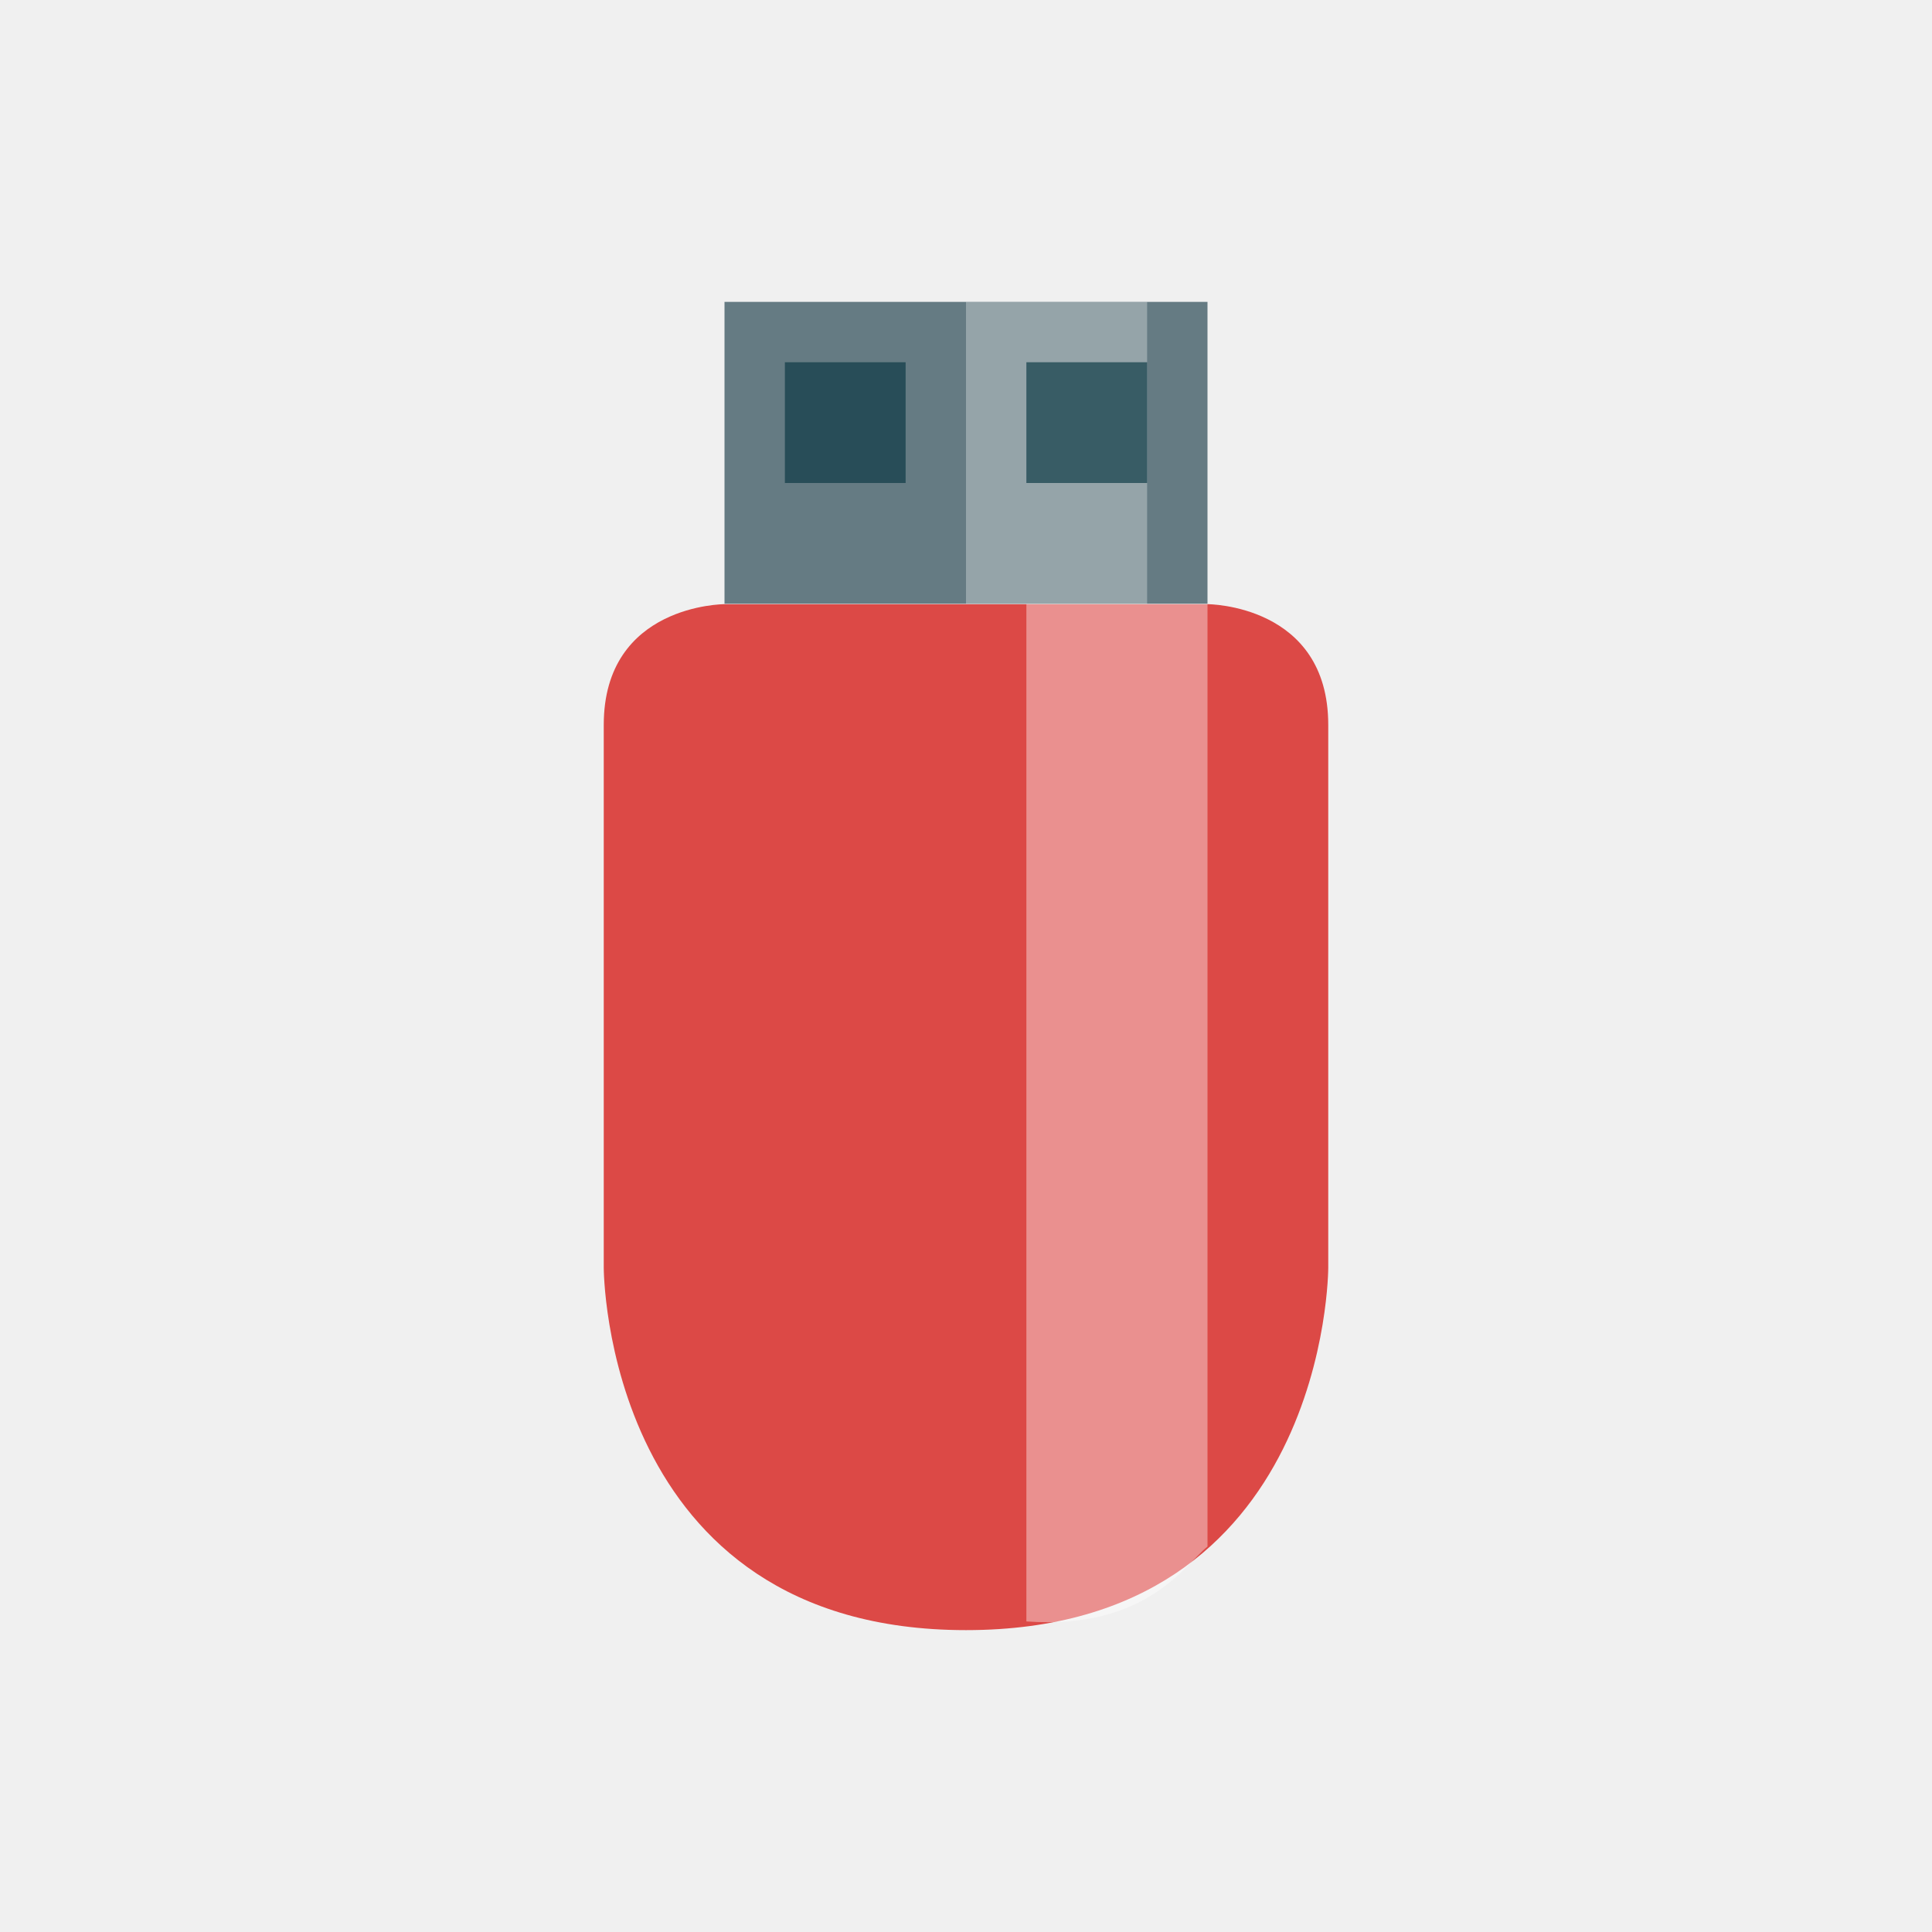
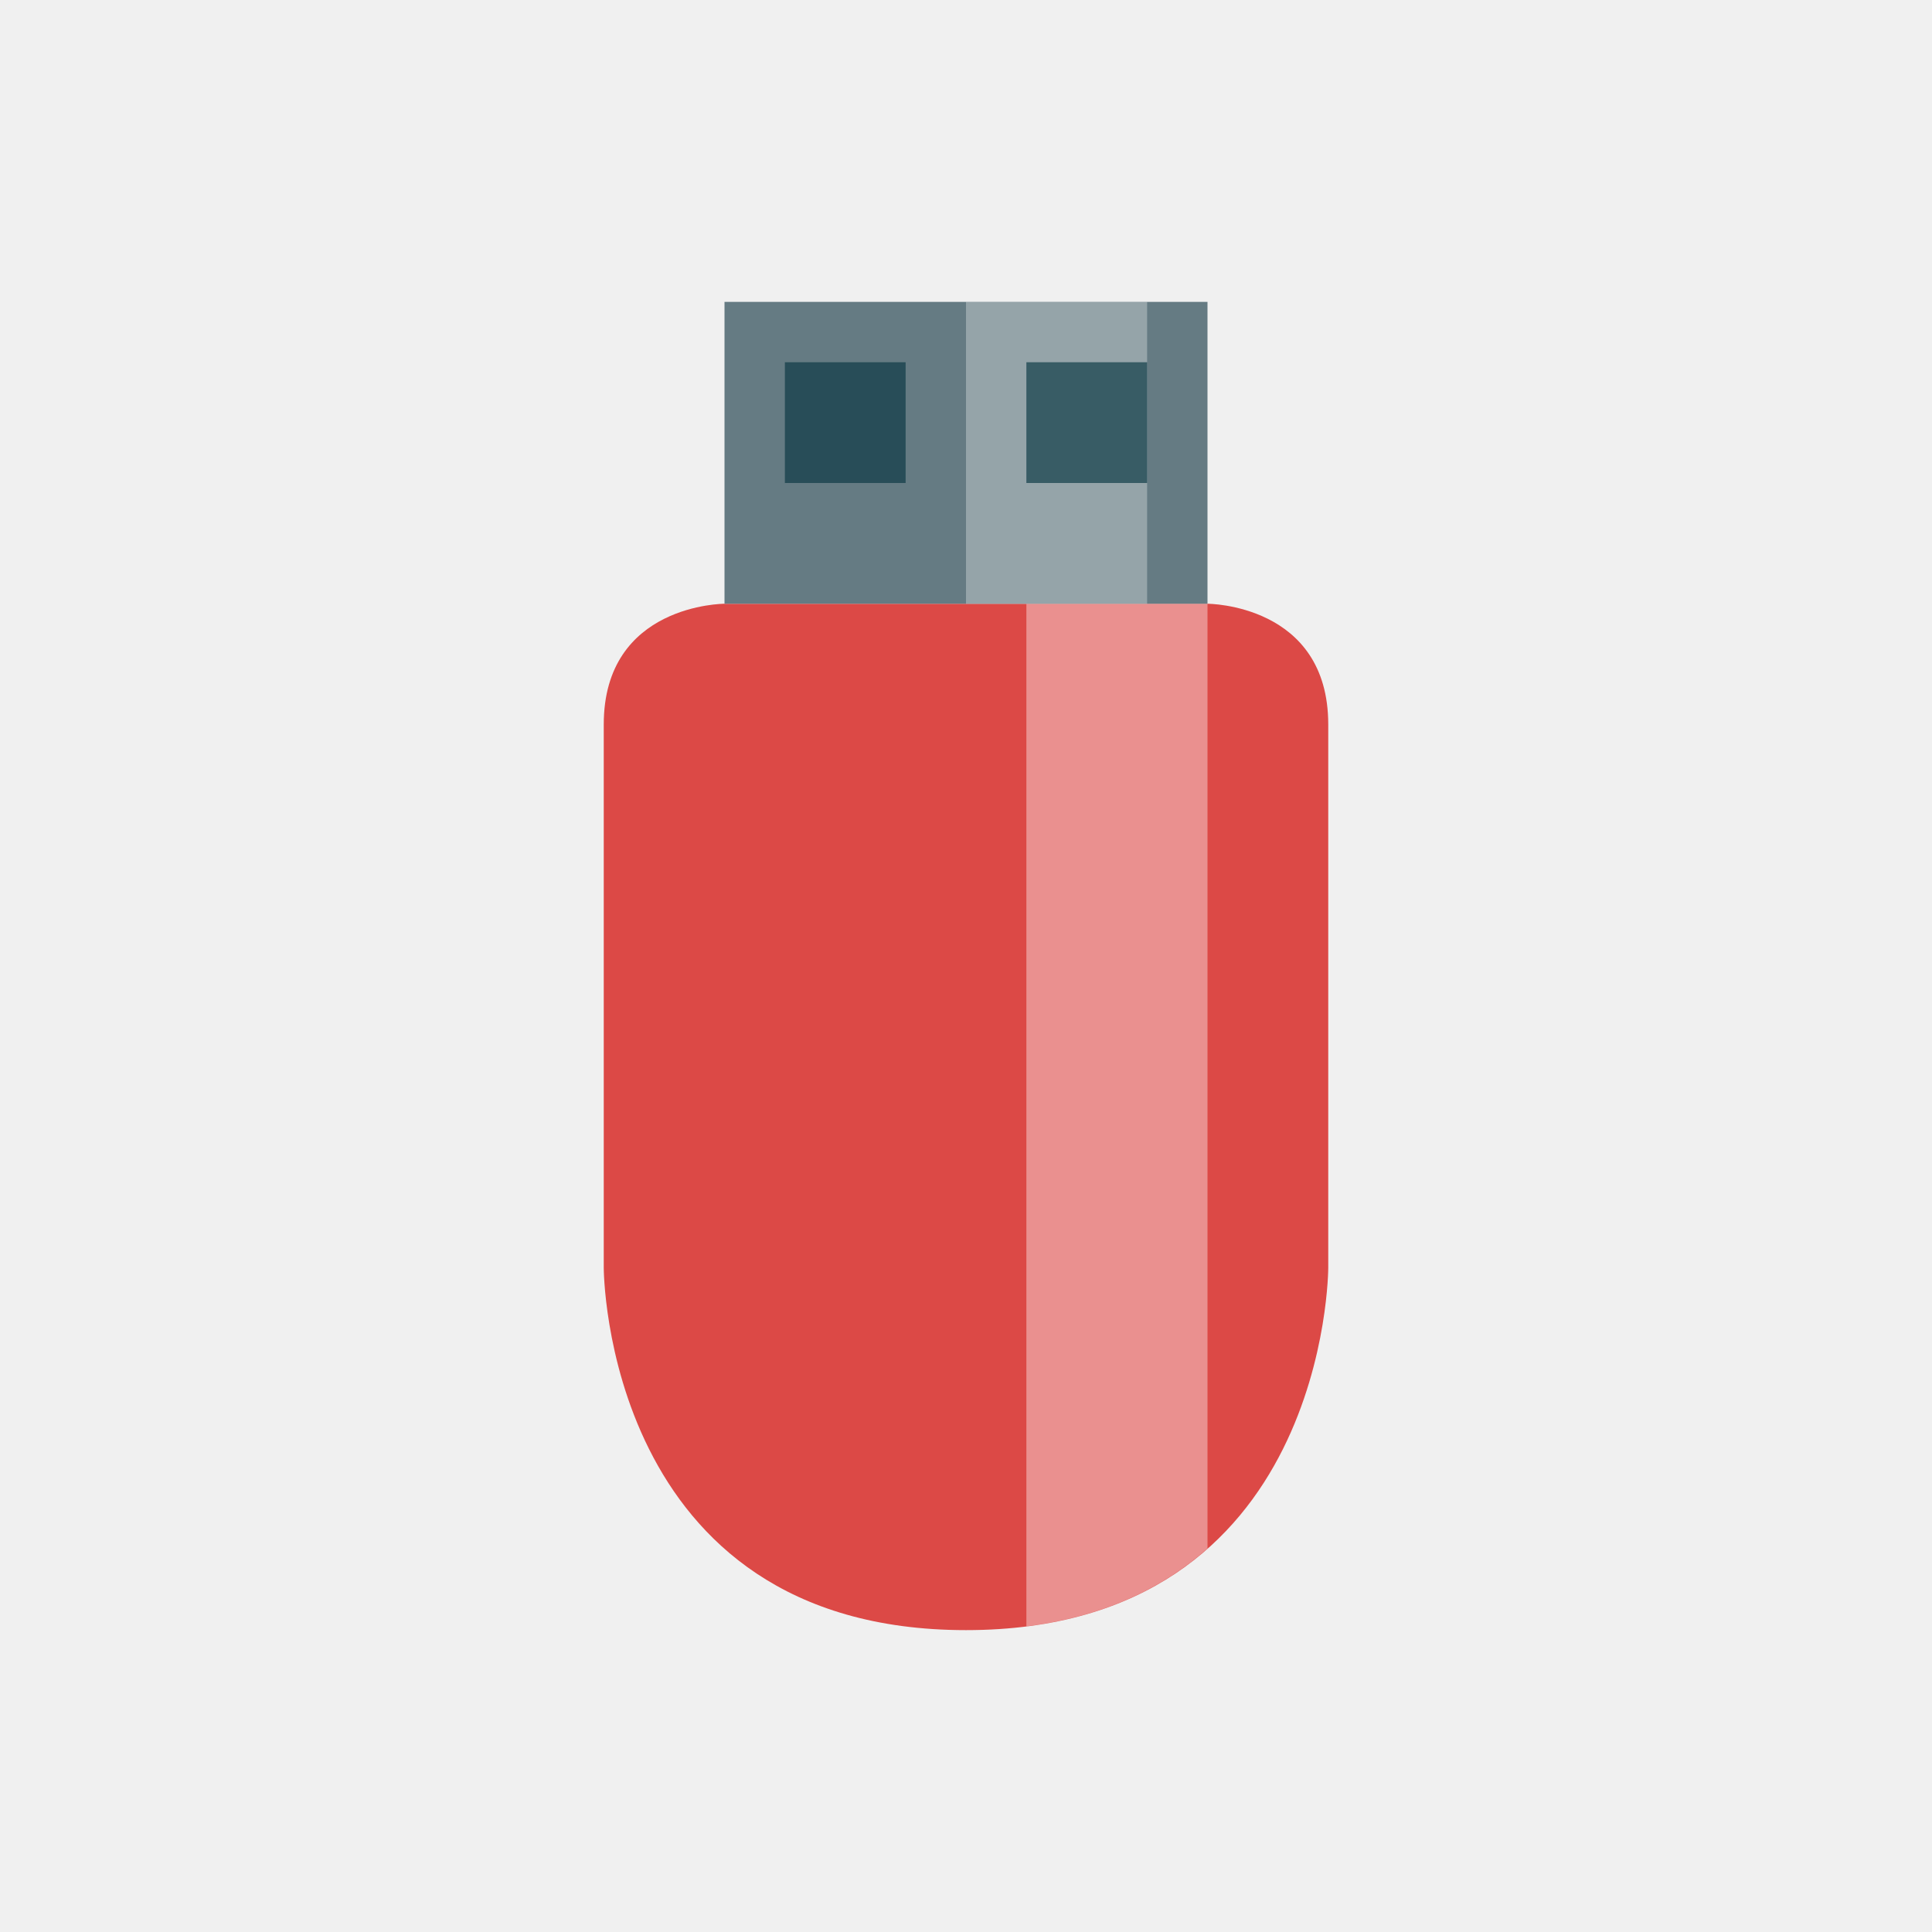
<svg xmlns="http://www.w3.org/2000/svg" width="32" height="32" viewBox="0 0 32 32" id="svg2" version="1.1">
  <defs id="defs8" />
-   <path style="fill:#dc4946;fill-opacity:1;stroke:none" d="m 16,27 c 6,0 6,-6 6,-6 l 0,-8.993 c 0,-2 -2,-2 -2,-2 l -8,0 c 0,0 -2,0 -2,2 L 10,21 c 0,0 0,6 6,6 z" id="rect2991" />
-   <path style="opacity:0.394;fill:#ffffff;fill-opacity:1;stroke:none" d="M 17,26.856 17,10 l 3,0 0,15.616 C 19.639,25.899 19,27 17,26.856 z" id="rect3761" />
+   <path style="fill:#dc4946;fill-opacity:1;stroke:none" d="m 16,27 c 6,0 6,-6 6,-6 l 0,-9 c 0,-2 -2,-2 -2,-2 l -8,0 c 0,0 -2,0 -2,2 l 0,9 c 0,0 0,6 6,6 z" id="rect2991" />
+   <path style="opacity:0.394;fill:#ffffff;fill-opacity:1;stroke:none" d="M 17 10 L 17 26.938 C 18.317 26.772 19.286 26.281 20 25.648 L 20 10 L 17 10 z " id="rect3761" />
  <rect style="fill:#657b83;fill-opacity:1;stroke:none" id="rect3763" width="8" height="5" x="12" y="-10" transform="scale(1,-1)" />
  <rect style="opacity:0.311;fill:#ffffff;fill-opacity:1;stroke:none" id="rect3765" width="3" height="5" x="16" y="-10" transform="scale(1,-1)" />
  <rect style="opacity:0.654;fill:#073642;fill-opacity:1;stroke:none" id="rect3767" width="2" height="2" x="13" y="-8" transform="scale(1,-1)" />
  <rect style="opacity:0.654;fill:#073642;fill-opacity:1;stroke:none" id="rect3769" width="2" height="2" x="17" y="-8" transform="scale(1,-1)" />
</svg>
